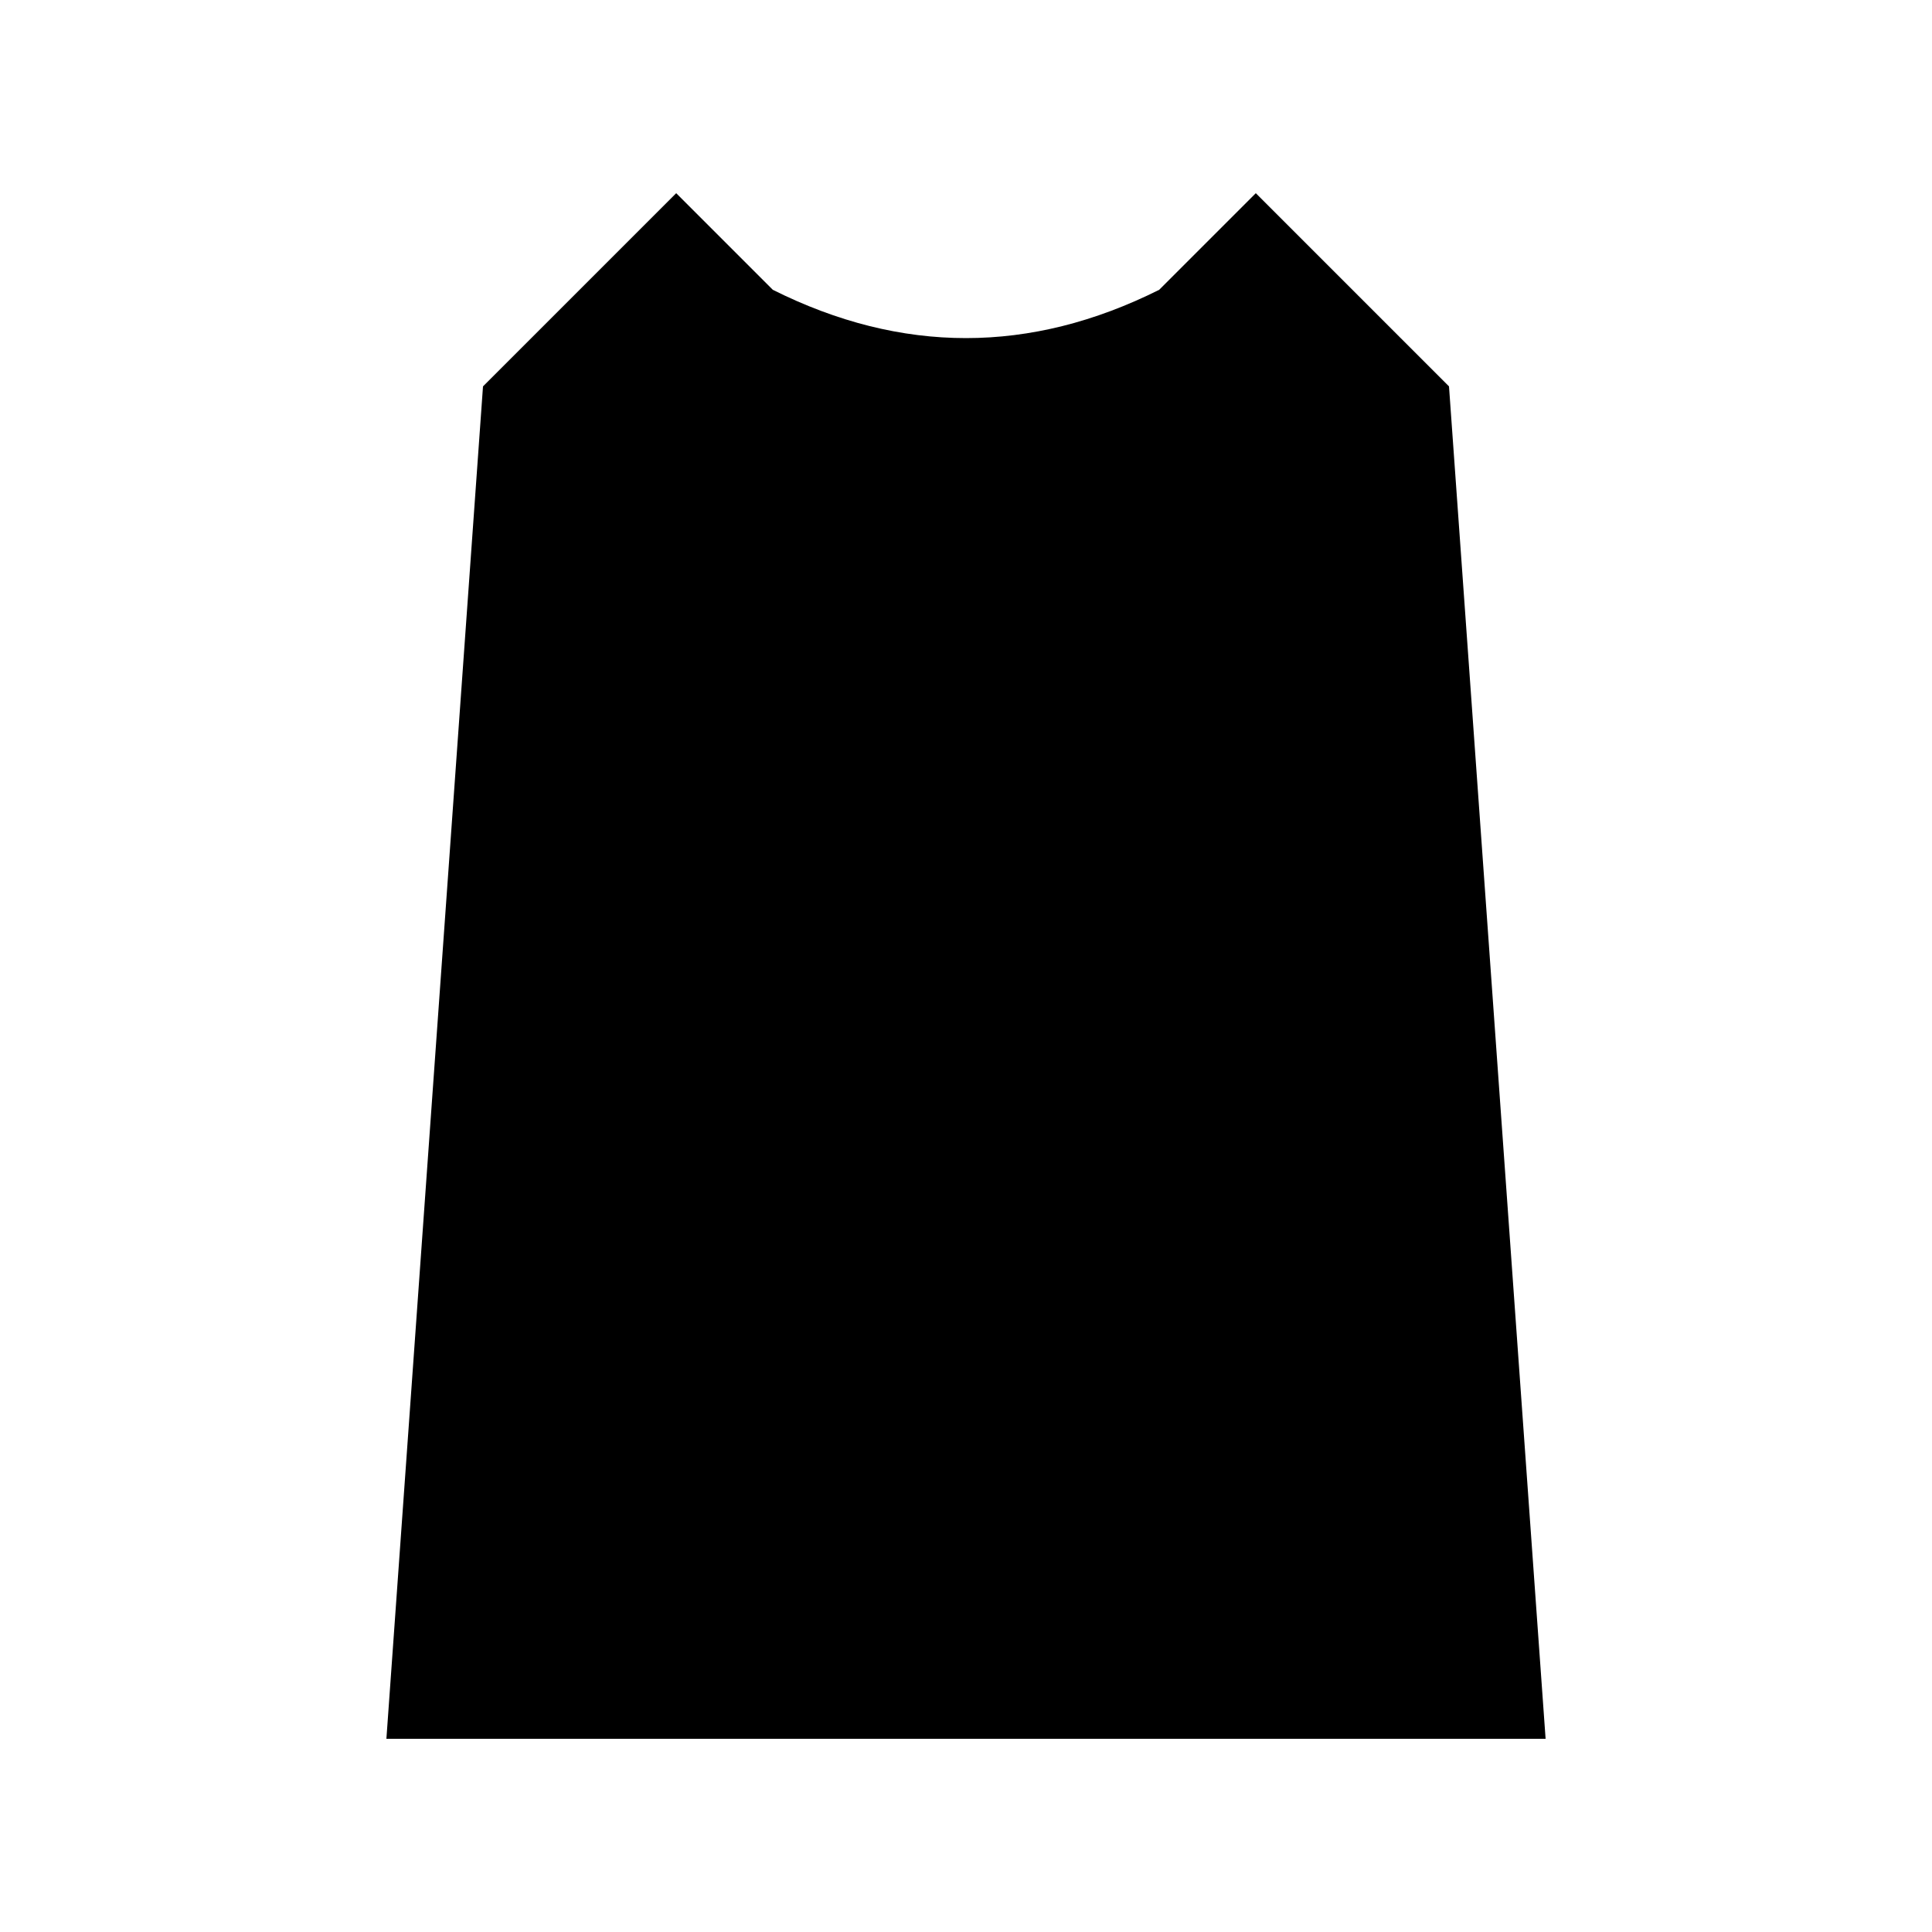
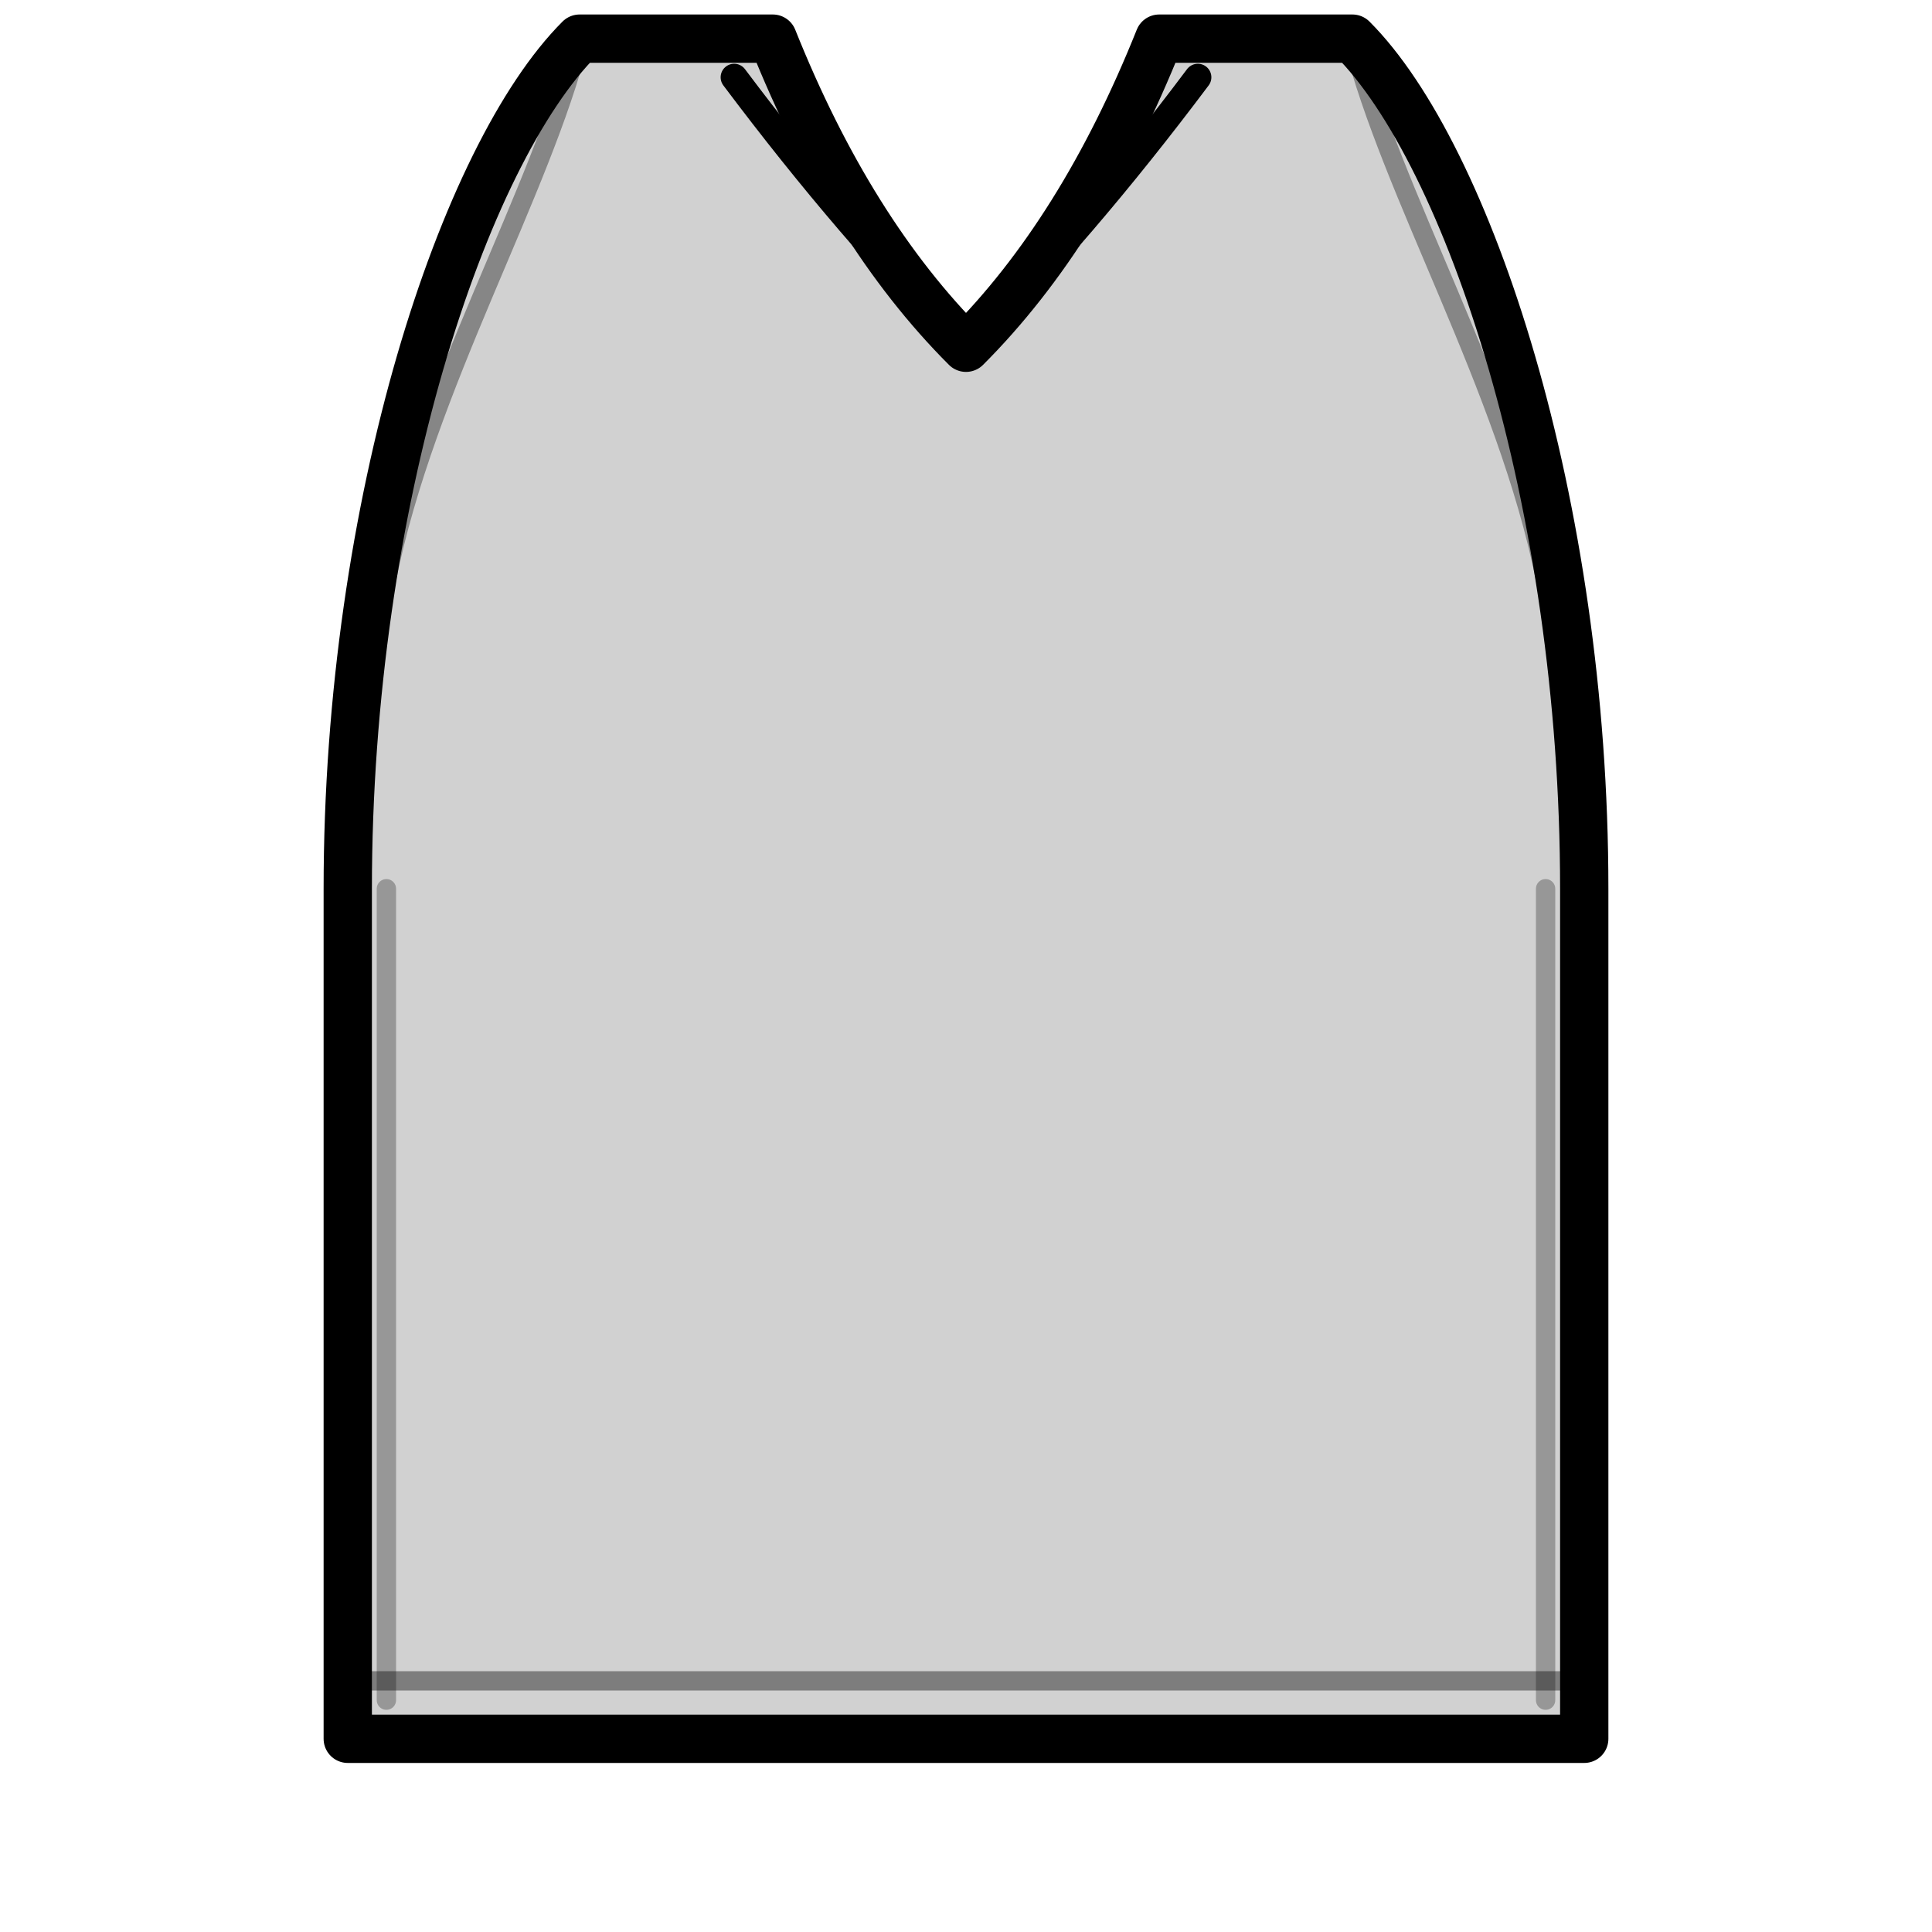
<svg xmlns="http://www.w3.org/2000/svg" viewBox="0 0 100 100">
-   <path d="M35 10 L25 20 L20 90 L80 90 L75 20 L65 10 L60 15 Q50 20 40 15 Z" fill="currentColor" stroke="none" />
+   <path d="M30 2 L40 2 Q44 12 50 18 Q56 12 60 2 L70 2 C76 8 82 26 82 46 L82 90 L18 90 L18 46 C18 26 24 8 30 2 Z" fill="currentColor" fill-opacity="0.18" />
+   <g fill="none" stroke="currentColor" stroke-linecap="round" stroke-linejoin="round">
+     <path d="M30 2 L40 2 Q44 12 50 18 Q56 12 60 2 L70 2 C76 8 82 26 82 46 L82 90 L18 90 L18 46 C18 26 24 8 30 2 Z" stroke-width="2.5" />
+     <path d="M38 4 Q44 12 50 18 Q56 12 62 4" stroke-width="1.4" />
+     <path d="M30 2 C28 10 22 20 20 30 M70 2 C72 10 78 20 80 30" stroke-width="1" opacity="0.36" />
+     <path d="M20 46 L20 88 M80 46 L80 88" stroke-width="1" opacity="0.28" />
+     <path d="M19 87 L81 87" stroke-width="1" opacity="0.4" />
+   </g>
</svg>
